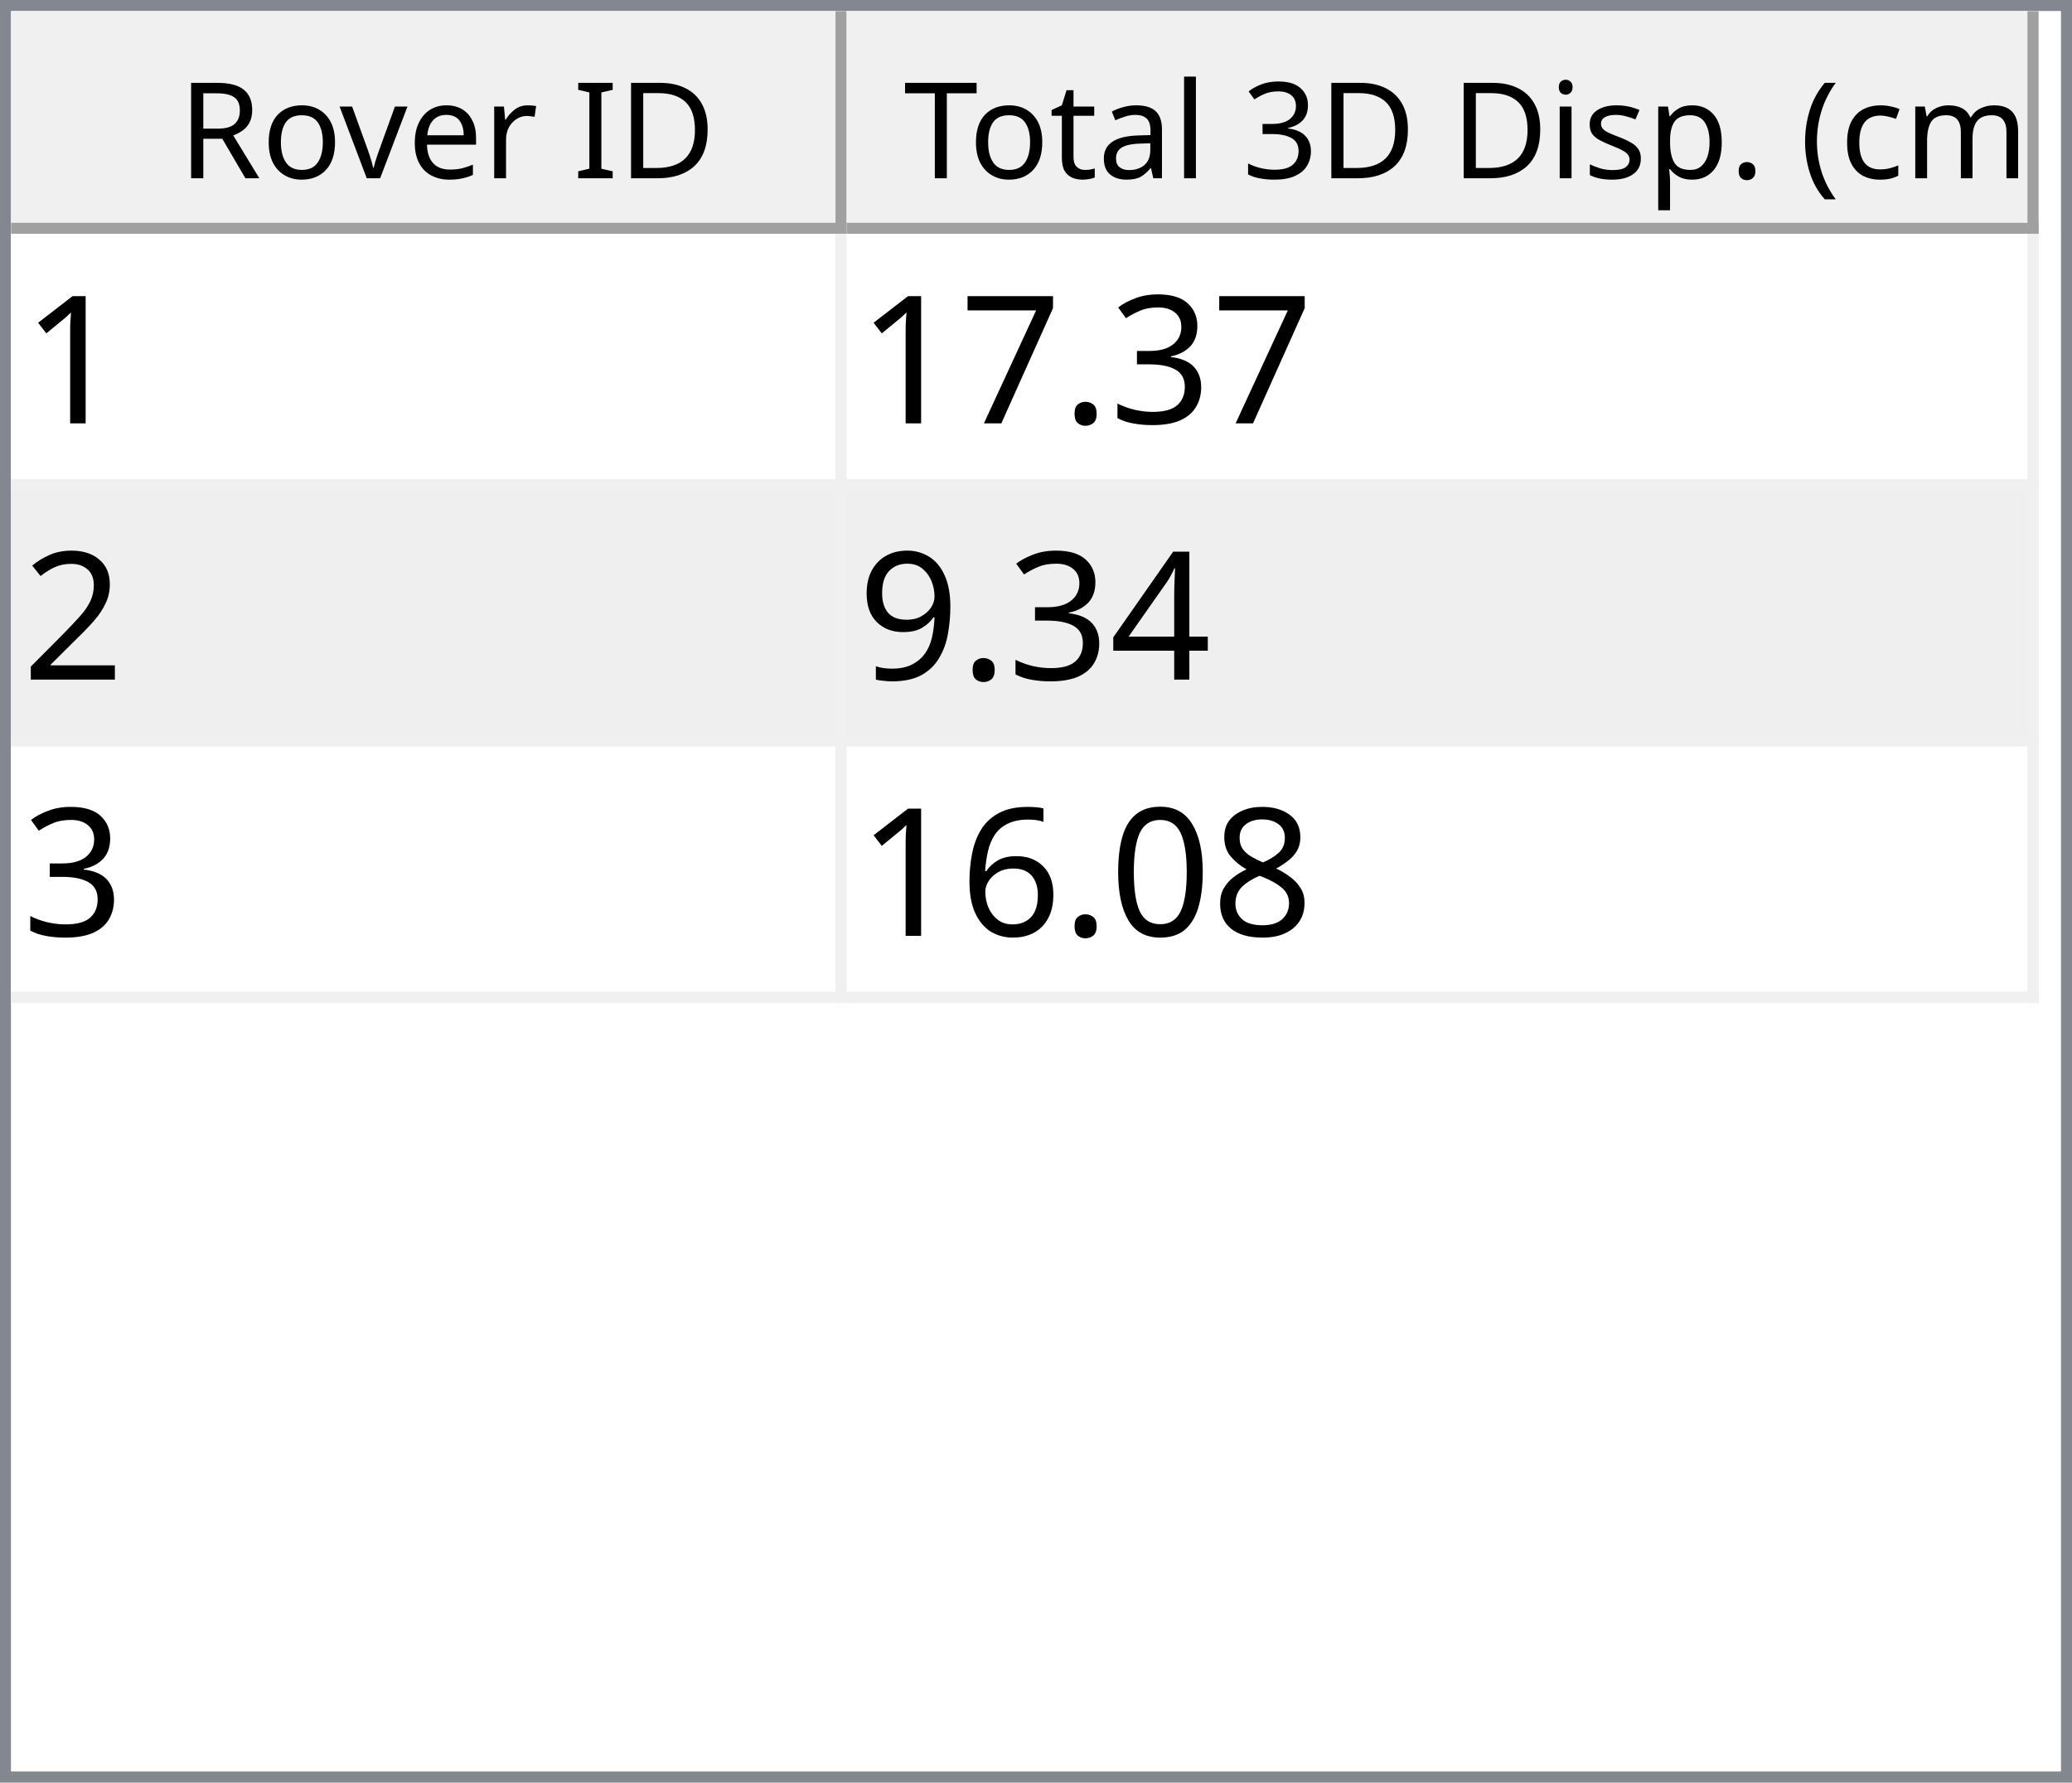
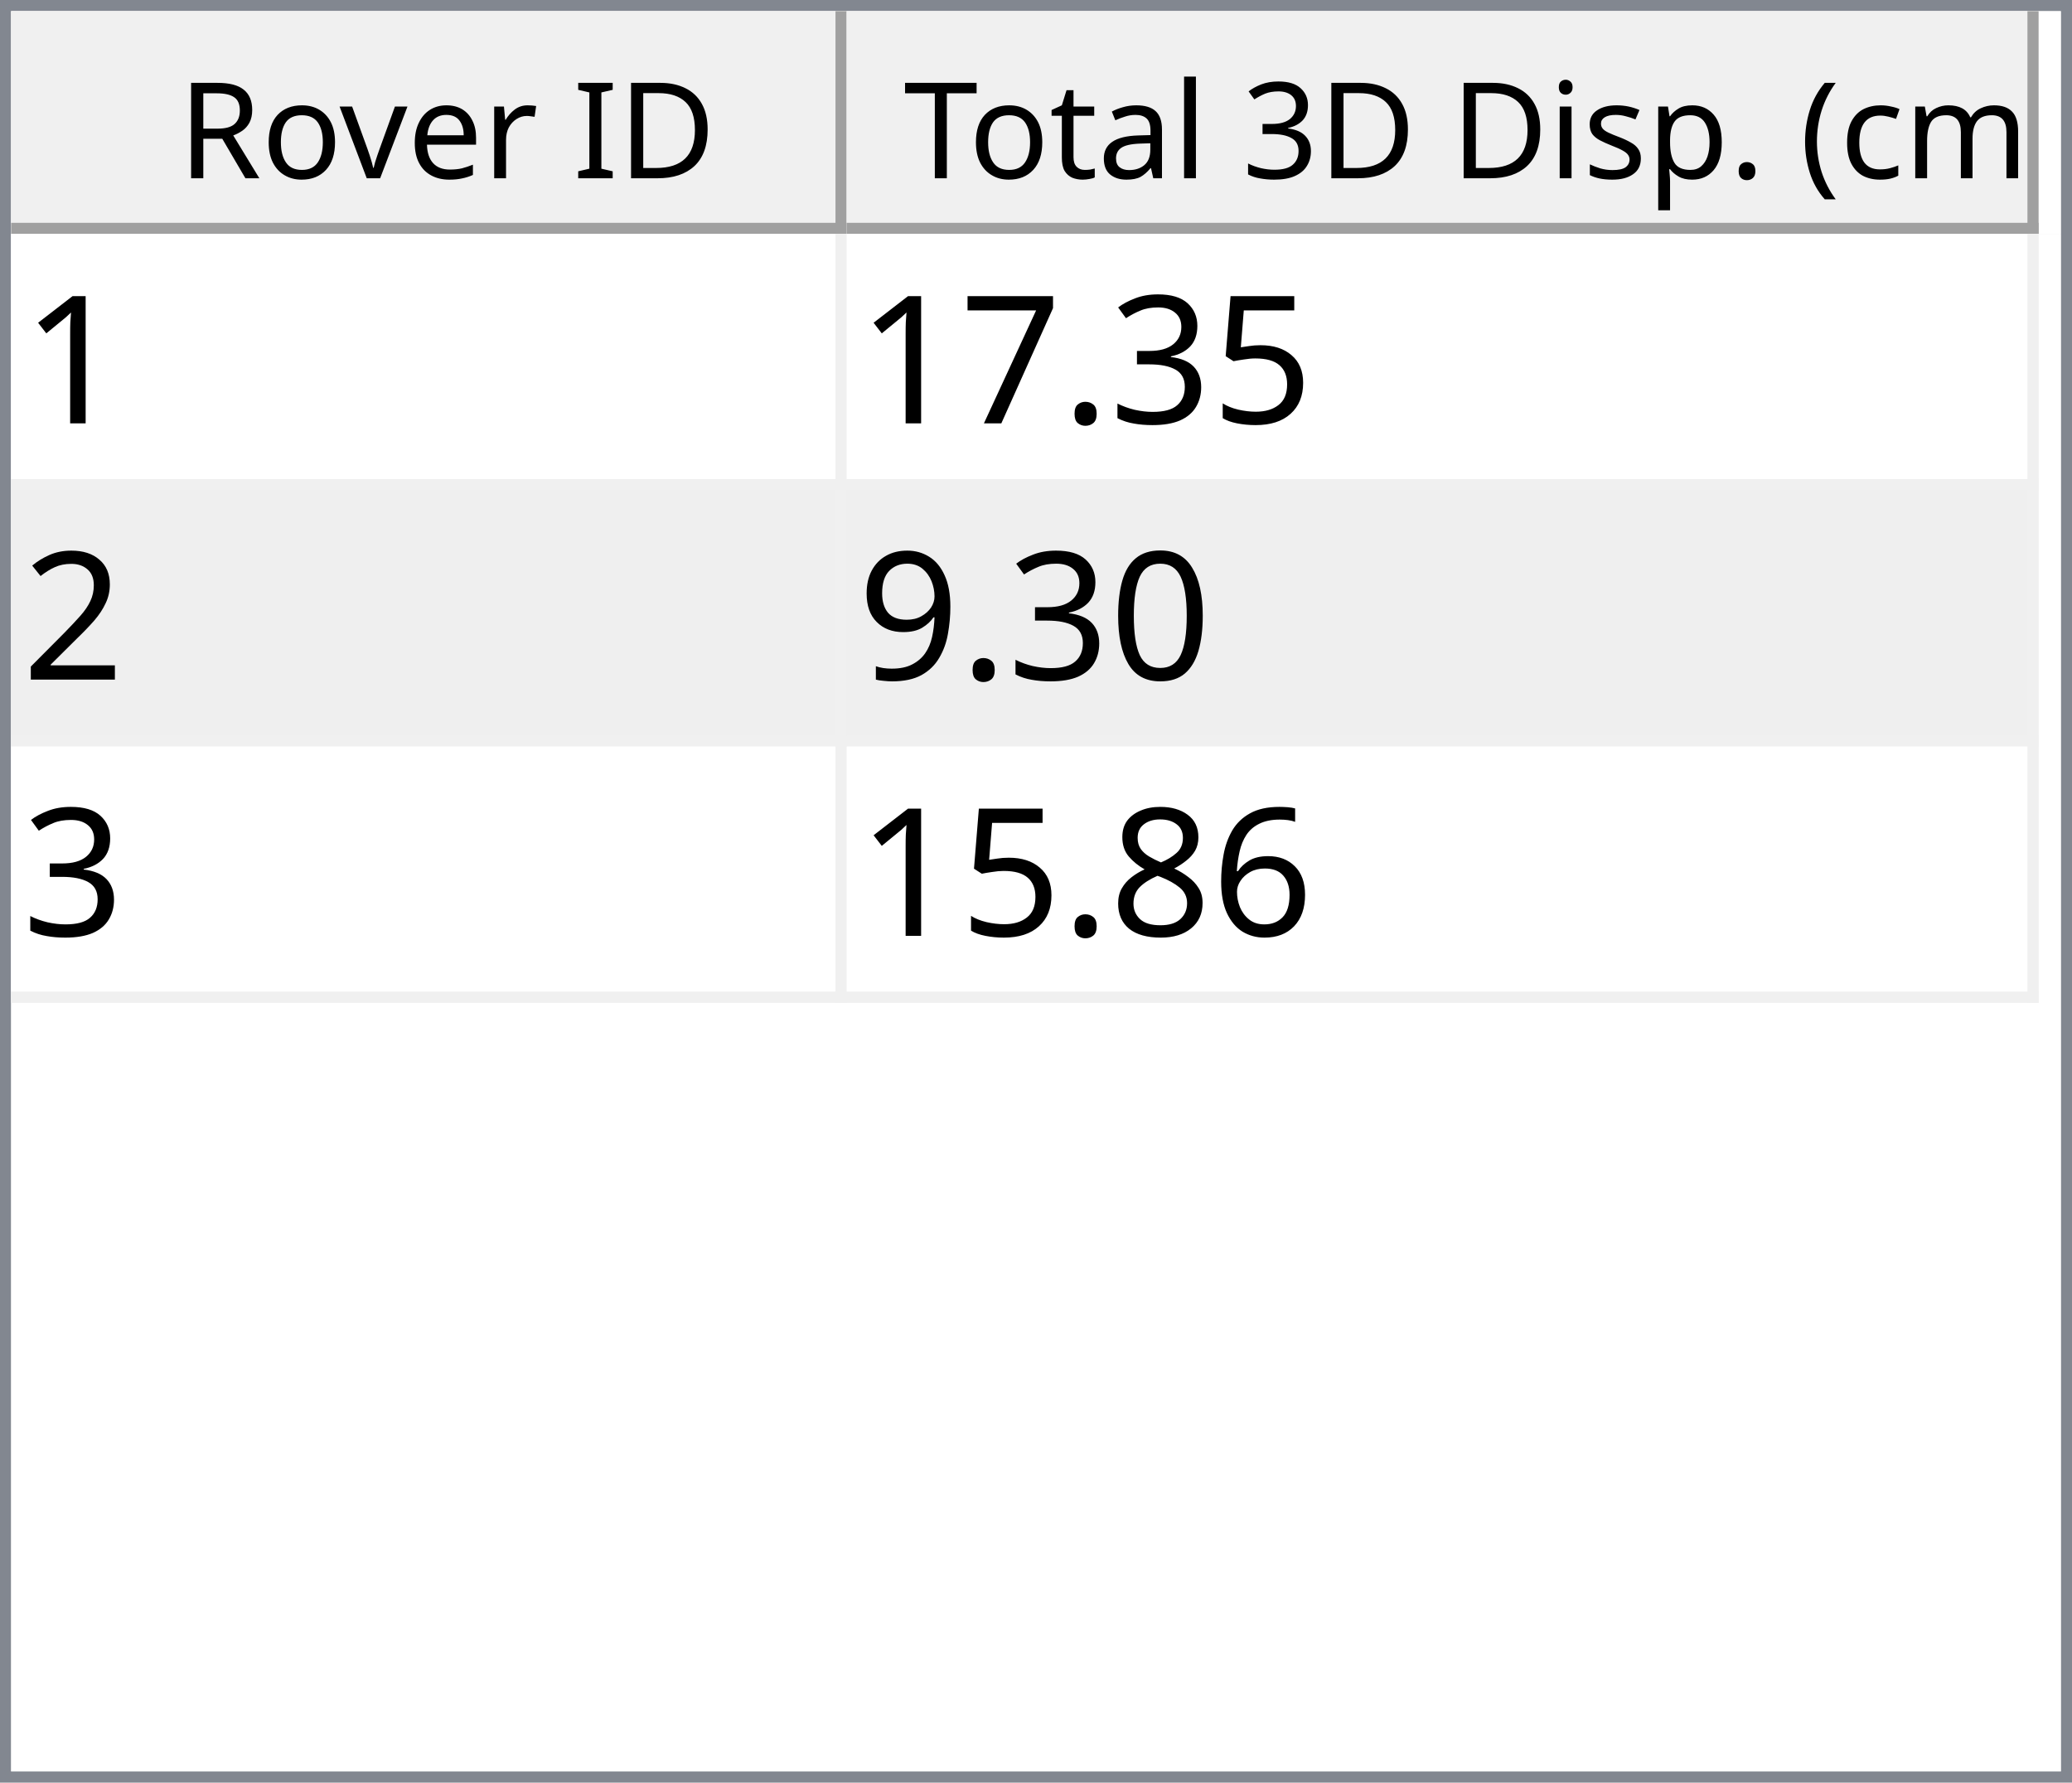
<svg xmlns="http://www.w3.org/2000/svg" style="fill-opacity:1; color-rendering:auto; color-interpolation:auto; text-rendering:auto; stroke:black; stroke-linecap:square; stroke-miterlimit:10; shape-rendering:auto; stroke-opacity:1; fill:black; stroke-dasharray:none; font-weight:normal; stroke-width:1; font-family:'Dialog'; font-style:normal; stroke-linejoin:miter; font-size:12px; stroke-dashoffset:0; image-rendering:auto;" width="186" height="160">
  <defs id="genericDefs" />
  <g>
    <defs id="defs1">
      <clipPath clipPathUnits="userSpaceOnUse" id="clipPath1">
        <path d="M0 0 L186 0 L186 160 L0 160 L0 0 Z" />
      </clipPath>
      <clipPath clipPathUnits="userSpaceOnUse" id="clipPath2">
        <path d="M0 0 L0 160 L186 160 L186 0 Z" />
      </clipPath>
      <clipPath clipPathUnits="userSpaceOnUse" id="clipPath3">
        <path d="M0 0 L0 20 L184 20 L184 0 Z" />
      </clipPath>
      <clipPath clipPathUnits="userSpaceOnUse" id="clipPath4">
        <path d="M0 0 L0 20 L75 20 L75 0 Z" />
      </clipPath>
      <clipPath clipPathUnits="userSpaceOnUse" id="clipPath5">
        <path d="M1 1 L1 19 L74 19 L74 1 Z" />
      </clipPath>
      <clipPath clipPathUnits="userSpaceOnUse" id="clipPath6">
        <path d="M0 0 L0 18 L73 18 L73 0 Z" />
      </clipPath>
      <clipPath clipPathUnits="userSpaceOnUse" id="clipPath7">
        <path d="M-0.5 -0.5 L-0.5 19.5 L74.5 19.5 L74.5 -0.5 Z" />
      </clipPath>
      <clipPath clipPathUnits="userSpaceOnUse" id="clipPath8">
        <path d="M0 0 L0 20 L107 20 L107 0 Z" />
      </clipPath>
      <clipPath clipPathUnits="userSpaceOnUse" id="clipPath9">
        <path d="M1 1 L1 19 L106 19 L106 1 Z" />
      </clipPath>
      <clipPath clipPathUnits="userSpaceOnUse" id="clipPath10">
        <path d="M0 0 L0 18 L105 18 L105 0 Z" />
      </clipPath>
      <clipPath clipPathUnits="userSpaceOnUse" id="clipPath11">
        <path d="M-0.5 -0.5 L-0.5 19.5 L106.5 19.5 L106.5 -0.5 Z" />
      </clipPath>
      <clipPath clipPathUnits="userSpaceOnUse" id="clipPath12">
        <path d="M0 0 L0 138 L184 138 L184 0 Z" />
      </clipPath>
      <clipPath clipPathUnits="userSpaceOnUse" id="clipPath13">
        <path d="M0 0 L0 69 L182 69 L182 0 Z" />
      </clipPath>
      <clipPath clipPathUnits="userSpaceOnUse" id="clipPath14">
        <path d="M-0.5 -0.5 L-0.5 68.5 L181.5 68.5 L181.5 -0.5 Z" />
      </clipPath>
      <clipPath clipPathUnits="userSpaceOnUse" id="clipPath15">
        <path d="M0 0 L0 22 L74 22 L74 0 Z" />
      </clipPath>
      <clipPath clipPathUnits="userSpaceOnUse" id="clipPath16">
        <path d="M0 0 L0 22 L106 22 L106 0 Z" />
      </clipPath>
      <font horiz-adv-x="64.551" id="font1">
        <font-face ascent="107.91" descent="25.098" units-per-em="100" style="font-style:normal; font-family:Segoe UI; font-weight:normal;" />
        <missing-glyph horiz-adv-x="64.551" d="M8.109 0 L8.109 68.266 L56.453 68.266 L56.453 0 L8.109 0 ZM15.328 7.234 L49.219 7.234 L49.219 61.031 L15.328 61.031 L15.328 7.234 Z" />
        <glyph unicode="D" horiz-adv-x="70.117" d="M9.188 0 L9.188 70.016 L28.516 70.016 Q65.531 70.016 65.531 35.891 Q65.531 19.672 55.25 9.836 Q44.969 0 27.734 0 L9.188 0 ZM17.391 62.594 L17.391 7.422 L27.828 7.422 Q41.609 7.422 49.273 14.797 Q56.938 22.172 56.938 35.688 Q56.938 62.594 28.328 62.594 L17.391 62.594 Z" />
        <glyph unicode="I" horiz-adv-x="26.611" d="M17.391 0 L9.188 0 L9.188 70.016 L17.391 70.016 L17.391 0 Z" />
        <glyph unicode=" " horiz-adv-x="27.393" d="" />
        <glyph unicode="r" horiz-adv-x="34.766" d="M34.188 41.891 Q32.078 43.5 28.125 43.5 Q23 43.5 19.555 38.672 Q16.109 33.844 16.109 25.484 L16.109 0 L8.109 0 L8.109 50 L16.109 50 L16.109 39.703 L16.312 39.703 Q18.016 44.969 21.531 47.922 Q25.047 50.875 29.391 50.875 Q32.516 50.875 34.188 50.203 L34.188 41.891 Z" />
        <glyph unicode="e" horiz-adv-x="52.295" d="M48.297 23 L12.984 23 Q13.188 14.656 17.484 10.109 Q21.781 5.562 29.297 5.562 Q37.75 5.562 44.828 11.141 L44.828 3.609 Q38.234 -1.172 27.391 -1.172 Q16.797 -1.172 10.742 5.641 Q4.688 12.453 4.688 24.812 Q4.688 36.469 11.305 43.82 Q17.922 51.172 27.734 51.172 Q37.547 51.172 42.922 44.828 Q48.297 38.484 48.297 27.203 L48.297 23 ZM40.094 29.781 Q40.047 36.719 36.75 40.578 Q33.453 44.438 27.594 44.438 Q21.922 44.438 17.969 40.383 Q14.016 36.328 13.094 29.781 L40.094 29.781 Z" />
        <glyph unicode="v" horiz-adv-x="47.9" d="M47.406 50 L27.484 0 L19.625 0 L0.688 50 L9.469 50 L22.172 13.672 Q23.578 9.672 23.922 6.688 L24.125 6.688 Q24.609 10.453 25.688 13.484 L38.969 50 L47.406 50 Z" />
        <glyph unicode="o" horiz-adv-x="58.594" d="M29 -1.172 Q17.922 -1.172 11.305 5.836 Q4.688 12.844 4.688 24.422 Q4.688 37.016 11.57 44.094 Q18.453 51.172 30.172 51.172 Q41.359 51.172 47.633 44.289 Q53.906 37.406 53.906 25.203 Q53.906 13.234 47.141 6.031 Q40.375 -1.172 29 -1.172 ZM29.594 44.438 Q21.875 44.438 17.383 39.188 Q12.891 33.938 12.891 24.703 Q12.891 15.828 17.43 10.695 Q21.969 5.562 29.594 5.562 Q37.359 5.562 41.531 10.594 Q45.703 15.625 45.703 24.906 Q45.703 34.281 41.531 39.359 Q37.359 44.438 29.594 44.438 Z" />
        <glyph unicode="R" horiz-adv-x="59.814" d="M59.375 0 L49.609 0 L37.891 19.625 Q36.281 22.359 34.766 24.289 Q33.25 26.219 31.664 27.438 Q30.078 28.656 28.25 29.219 Q26.422 29.781 24.125 29.781 L17.391 29.781 L17.391 0 L9.188 0 L9.188 70.016 L30.078 70.016 Q34.672 70.016 38.555 68.867 Q42.438 67.719 45.289 65.375 Q48.141 63.031 49.758 59.547 Q51.375 56.062 51.375 51.375 Q51.375 47.703 50.273 44.656 Q49.172 41.609 47.148 39.211 Q45.125 36.812 42.266 35.133 Q39.406 33.453 35.844 32.516 L35.844 32.328 Q37.594 31.547 38.891 30.547 Q40.188 29.547 41.359 28.18 Q42.531 26.812 43.68 25.078 Q44.828 23.344 46.234 21.047 L59.375 0 ZM17.391 62.594 L17.391 37.203 L28.516 37.203 Q31.594 37.203 34.203 38.133 Q36.812 39.062 38.719 40.797 Q40.625 42.531 41.703 45.047 Q42.781 47.562 42.781 50.688 Q42.781 56.297 39.141 59.445 Q35.5 62.594 28.609 62.594 L17.391 62.594 Z" />
        <glyph unicode=")" horiz-adv-x="30.176" d="M8.297 -15.922 L1.172 -15.922 Q16.406 2.344 16.406 26.812 Q16.406 51.469 1.078 70.016 L8.297 70.016 Q23.531 52.156 23.531 26.703 Q23.531 1.375 8.297 -15.922 Z" />
        <glyph unicode="m" horiz-adv-x="86.133" d="M79.109 0 L71.094 0 L71.094 28.719 Q71.094 37.016 68.531 40.727 Q65.969 44.438 59.906 44.438 Q54.781 44.438 51.195 39.75 Q47.609 35.062 47.609 28.516 L47.609 0 L39.594 0 L39.594 29.688 Q39.594 44.438 28.219 44.438 Q22.953 44.438 19.531 40.016 Q16.109 35.594 16.109 28.516 L16.109 0 L8.109 0 L8.109 50 L16.109 50 L16.109 42.094 L16.312 42.094 Q21.625 51.172 31.844 51.172 Q36.969 51.172 40.773 48.312 Q44.578 45.453 46 40.828 Q51.562 51.172 62.594 51.172 Q79.109 51.172 79.109 30.812 L79.109 0 Z" />
        <glyph unicode="c" horiz-adv-x="46.191" d="M42.188 2.297 Q36.422 -1.172 28.516 -1.172 Q17.828 -1.172 11.258 5.789 Q4.688 12.75 4.688 23.828 Q4.688 36.188 11.766 43.68 Q18.844 51.172 30.672 51.172 Q37.25 51.172 42.281 48.734 L42.281 40.531 Q36.719 44.438 30.375 44.438 Q22.703 44.438 17.797 38.945 Q12.891 33.453 12.891 24.516 Q12.891 15.719 17.508 10.641 Q22.125 5.562 29.891 5.562 Q36.422 5.562 42.188 9.906 L42.188 2.297 Z" />
        <glyph unicode="(" horiz-adv-x="30.176" d="M29.109 -15.922 L21.969 -15.922 Q6.844 1.375 6.844 26.703 Q6.844 52.156 21.969 70.016 L29.203 70.016 Q13.875 51.469 13.875 26.812 Q13.875 2.344 29.109 -15.922 Z" />
        <glyph unicode="." horiz-adv-x="21.68" d="M10.891 -1.078 Q8.641 -1.078 7.055 0.539 Q5.469 2.156 5.469 4.391 Q5.469 6.641 7.055 8.273 Q8.641 9.906 10.891 9.906 Q13.188 9.906 14.797 8.273 Q16.406 6.641 16.406 4.391 Q16.406 2.156 14.797 0.539 Q13.188 -1.078 10.891 -1.078 Z" />
        <glyph unicode="p" horiz-adv-x="58.789" d="M16.312 7.234 L16.109 7.234 L16.109 -23 L8.109 -23 L8.109 50 L16.109 50 L16.109 41.219 L16.312 41.219 Q22.219 51.172 33.594 51.172 Q43.266 51.172 48.688 44.461 Q54.109 37.75 54.109 26.469 Q54.109 13.922 48 6.375 Q41.891 -1.172 31.297 -1.172 Q21.578 -1.172 16.312 7.234 ZM16.109 27.391 L16.109 20.406 Q16.109 14.203 20.141 9.883 Q24.172 5.562 30.375 5.562 Q37.641 5.562 41.773 11.133 Q45.906 16.703 45.906 26.609 Q45.906 34.969 42.047 39.703 Q38.188 44.438 31.594 44.438 Q24.609 44.438 20.359 39.578 Q16.109 34.719 16.109 27.391 Z" />
        <glyph unicode="s" horiz-adv-x="42.432" d="M5.078 1.812 L5.078 10.406 Q11.625 5.562 19.484 5.562 Q30.031 5.562 30.031 12.594 Q30.031 14.594 29.125 15.992 Q28.219 17.391 26.68 18.461 Q25.141 19.531 23.07 20.383 Q21 21.234 18.609 22.172 Q15.281 23.484 12.766 24.828 Q10.25 26.172 8.57 27.859 Q6.891 29.547 6.031 31.695 Q5.172 33.844 5.172 36.719 Q5.172 40.234 6.789 42.945 Q8.406 45.656 11.086 47.484 Q13.766 49.312 17.211 50.242 Q20.656 51.172 24.312 51.172 Q30.812 51.172 35.938 48.922 L35.938 40.828 Q30.422 44.438 23.25 44.438 Q21 44.438 19.195 43.922 Q17.391 43.406 16.094 42.477 Q14.797 41.547 14.086 40.258 Q13.375 38.969 13.375 37.406 Q13.375 35.453 14.086 34.133 Q14.797 32.812 16.164 31.789 Q17.531 30.766 19.484 29.938 Q21.438 29.109 23.922 28.125 Q27.25 26.859 29.883 25.516 Q32.516 24.172 34.375 22.484 Q36.234 20.797 37.234 18.602 Q38.234 16.406 38.234 13.375 Q38.234 9.672 36.602 6.938 Q34.969 4.203 32.234 2.398 Q29.5 0.594 25.93 -0.289 Q22.359 -1.172 18.453 -1.172 Q10.75 -1.172 5.078 1.812 Z" />
        <glyph unicode="i" horiz-adv-x="24.219" d="M12.203 62.703 Q10.062 62.703 8.547 64.164 Q7.031 65.625 7.031 67.875 Q7.031 70.125 8.547 71.609 Q10.062 73.094 12.203 73.094 Q14.406 73.094 15.945 71.609 Q17.484 70.125 17.484 67.875 Q17.484 65.719 15.945 64.211 Q14.406 62.703 12.203 62.703 ZM16.109 0 L8.109 0 L8.109 50 L16.109 50 L16.109 0 Z" />
        <glyph unicode="3" horiz-adv-x="53.906" d="M46.531 19.828 Q46.531 15.094 44.75 11.211 Q42.969 7.328 39.719 4.57 Q36.469 1.812 31.93 0.297 Q27.391 -1.219 21.922 -1.219 Q11.922 -1.219 6 2.594 L6 11.188 Q13.094 5.609 22.219 5.609 Q25.875 5.609 28.828 6.539 Q31.781 7.469 33.906 9.227 Q36.031 10.984 37.18 13.477 Q38.328 15.969 38.328 19.094 Q38.328 32.812 18.797 32.812 L12.984 32.812 L12.984 39.594 L18.5 39.594 Q35.797 39.594 35.797 52.484 Q35.797 64.406 22.609 64.406 Q15.188 64.406 8.688 59.422 L8.688 67.188 Q15.375 71.188 24.609 71.188 Q29 71.188 32.57 69.969 Q36.141 68.75 38.68 66.555 Q41.219 64.359 42.609 61.281 Q44 58.203 44 54.5 Q44 40.672 30.031 36.719 L30.031 36.531 Q33.594 36.141 36.625 34.797 Q39.656 33.453 41.852 31.305 Q44.047 29.156 45.289 26.25 Q46.531 23.344 46.531 19.828 Z" />
        <glyph unicode="l" horiz-adv-x="24.219" d="M16.109 0 L8.109 0 L8.109 74.031 L16.109 74.031 L16.109 0 Z" />
        <glyph unicode="a" horiz-adv-x="50.879" d="M43.891 0 L35.891 0 L35.891 7.812 L35.688 7.812 Q30.469 -1.172 20.312 -1.172 Q12.844 -1.172 8.617 2.781 Q4.391 6.734 4.391 13.281 Q4.391 27.297 20.906 29.594 L35.891 31.688 Q35.891 44.438 25.594 44.438 Q16.547 44.438 9.281 38.281 L9.281 46.484 Q16.656 51.172 26.266 51.172 Q43.891 51.172 43.891 32.516 L43.891 0 ZM35.891 25.297 L23.828 23.641 Q18.266 22.859 15.43 20.875 Q12.594 18.891 12.594 13.875 Q12.594 10.203 15.211 7.883 Q17.828 5.562 22.172 5.562 Q28.125 5.562 32.008 9.742 Q35.891 13.922 35.891 20.312 L35.891 25.297 Z" />
        <glyph unicode="t" horiz-adv-x="33.887" d="M31.297 0.484 Q28.469 -1.078 23.828 -1.078 Q10.688 -1.078 10.688 13.578 L10.688 43.172 L2.094 43.172 L2.094 50 L10.688 50 L10.688 62.203 L18.703 64.797 L18.703 50 L31.297 50 L31.297 43.172 L18.703 43.172 L18.703 14.984 Q18.703 9.969 20.414 7.82 Q22.125 5.672 26.078 5.672 Q29.109 5.672 31.297 7.328 L31.297 0.484 Z" />
        <glyph unicode="T" horiz-adv-x="52.393" d="M50.594 62.594 L30.375 62.594 L30.375 0 L22.172 0 L22.172 62.594 L2 62.594 L2 70.016 L50.594 70.016 L50.594 62.594 Z" />
      </font>
      <font horiz-adv-x="75.0" id="font2">
        <font-face ascent="100.537" descent="21.973" units-per-em="100" style="font-style:normal; font-family:sans-serif; font-weight:normal;" />
        <missing-glyph horiz-adv-x="75.0" d="M12.5 0 L12.5 62.5 L62.5 62.5 L62.5 0 L12.5 0 ZM14.062 1.562 L60.938 1.562 L60.938 60.938 L14.062 60.938 L14.062 1.562 Z" />
        <glyph unicode="1" horiz-adv-x="55.615" d="M37.25 0 L28.469 0 L28.469 56 Q25.297 52.984 20.141 49.953 Q14.984 46.922 10.891 45.406 L10.891 53.906 Q18.266 57.375 23.781 62.305 Q29.297 67.234 31.594 71.875 L37.25 71.875 L37.25 0 Z" />
+         <glyph unicode="5" horiz-adv-x="55.615" d="M4.156 18.75 L13.375 19.531 Q14.406 12.797 18.141 9.398 Q21.875 6 27.156 6 Q33.5 6 37.891 10.789 Q42.281 15.578 42.281 23.484 Q42.281 31 38.062 35.352 Q33.844 39.703 27 39.703 Q22.75 39.703 19.336 37.773 Q15.922 35.844 13.969 32.766 L5.719 33.844 L12.641 70.609 L48.25 70.609 L48.25 62.203 L19.672 62.203 L15.828 42.969 Q22.266 47.469 29.344 47.469 Q38.719 47.469 45.164 40.969 Q51.609 34.469 51.609 24.266 Q51.609 14.547 45.953 7.469 Q39.062 -1.219 27.156 -1.219 Q17.391 -1.219 11.211 4.25 Q5.031 9.719 4.156 18.75 Z" />
        <glyph unicode="3" horiz-adv-x="55.615" d="M4.203 18.891 L12.984 20.062 Q14.5 12.594 18.141 9.297 Q21.781 6 27 6 Q33.203 6 37.477 10.297 Q41.75 14.594 41.75 20.953 Q41.75 27 37.797 30.93 Q33.844 34.859 27.734 34.859 Q25.25 34.859 21.531 33.891 L22.516 41.609 Q23.391 41.5 23.922 41.5 Q29.547 41.5 34.039 44.43 Q38.531 47.359 38.531 53.469 Q38.531 58.297 35.258 61.477 Q31.984 64.656 26.812 64.656 Q21.688 64.656 18.266 61.43 Q14.844 58.203 13.875 51.766 L5.078 53.328 Q6.688 62.156 12.398 67.016 Q18.109 71.875 26.609 71.875 Q32.469 71.875 37.398 69.359 Q42.328 66.844 44.945 62.5 Q47.562 58.156 47.562 53.266 Q47.562 48.641 45.07 44.828 Q42.578 41.016 37.703 38.766 Q44.047 37.312 47.562 32.695 Q51.078 28.078 51.078 21.141 Q51.078 11.766 44.242 5.25 Q37.406 -1.266 26.953 -1.266 Q17.531 -1.266 11.305 4.352 Q5.078 9.969 4.203 18.891 Z" />
        <glyph unicode="." horiz-adv-x="27.783" d="M9.078 0 L9.078 10.016 L19.094 10.016 L19.094 0 L9.078 0 Z" />
        <glyph unicode="7" horiz-adv-x="55.615" d="M4.734 62.203 L4.734 70.656 L51.078 70.656 L51.078 63.812 Q44.234 56.547 37.523 44.484 Q30.812 32.422 27.156 19.672 Q24.516 10.688 23.781 0 L14.75 0 Q14.891 8.453 18.062 20.414 Q21.234 32.375 27.172 43.484 Q33.109 54.594 39.797 62.203 L4.734 62.203 Z" />
        <glyph unicode="2" horiz-adv-x="55.615" d="M50.344 8.453 L50.344 0 L3.031 0 Q2.938 3.172 4.047 6.109 Q5.859 10.938 9.836 15.625 Q13.812 20.312 21.344 26.469 Q33.016 36.031 37.117 41.625 Q41.219 47.219 41.219 52.203 Q41.219 57.422 37.477 61.008 Q33.734 64.594 27.734 64.594 Q21.391 64.594 17.578 60.789 Q13.766 56.984 13.719 50.25 L4.688 51.172 Q5.609 61.281 11.664 66.578 Q17.719 71.875 27.938 71.875 Q38.234 71.875 44.242 66.164 Q50.25 60.453 50.25 52 Q50.25 47.703 48.492 43.555 Q46.734 39.406 42.656 34.812 Q38.578 30.219 29.109 22.219 Q21.188 15.578 18.945 13.211 Q16.703 10.844 15.234 8.453 L50.344 8.453 Z" />
-         <glyph unicode="4" horiz-adv-x="55.615" d="M32.328 0 L32.328 17.141 L1.266 17.141 L1.266 25.203 L33.938 71.578 L41.109 71.578 L41.109 25.203 L50.781 25.203 L50.781 17.141 L41.109 17.141 L41.109 0 L32.328 0 ZM32.328 25.203 L32.328 57.469 L9.906 25.203 L32.328 25.203 Z" />
+         <glyph unicode="0" horiz-adv-x="55.615" d="M4.156 35.297 Q4.156 48 6.766 55.742 Q9.375 63.484 14.523 67.68 Q19.672 71.875 27.484 71.875 Q33.25 71.875 37.594 69.555 Q41.938 67.234 44.773 62.867 Q47.609 58.5 49.219 52.227 Q50.828 45.953 50.828 35.297 Q50.828 22.703 48.242 14.969 Q45.656 7.234 40.508 3.008 Q35.359 -1.219 27.484 -1.219 Q17.141 -1.219 11.234 6.203 Q4.156 15.141 4.156 35.297 ZM13.188 35.297 Q13.188 17.672 17.312 11.836 Q21.438 6 27.484 6 Q33.547 6 37.672 11.859 Q41.797 17.719 41.797 35.297 Q41.797 52.984 37.672 58.789 Q33.547 64.594 27.391 64.594 Q21.344 64.594 17.719 59.469 Q13.188 52.938 13.188 35.297 Z" />
        <glyph unicode="9" horiz-adv-x="55.615" d="M5.469 16.547 L13.922 17.328 Q14.984 11.375 18.016 8.688 Q21.047 6 25.781 6 Q29.828 6 32.883 7.859 Q35.938 9.719 37.891 12.82 Q39.844 15.922 41.164 21.195 Q42.484 26.469 42.484 31.938 Q42.484 32.516 42.438 33.688 Q39.797 29.5 35.234 26.883 Q30.672 24.266 25.344 24.266 Q16.453 24.266 10.305 30.711 Q4.156 37.156 4.156 47.703 Q4.156 58.594 10.578 65.234 Q17 71.875 26.656 71.875 Q33.641 71.875 39.43 68.117 Q45.219 64.359 48.219 57.398 Q51.219 50.438 51.219 37.25 Q51.219 23.531 48.242 15.406 Q45.266 7.281 39.383 3.031 Q33.5 -1.219 25.594 -1.219 Q17.188 -1.219 11.867 3.445 Q6.547 8.109 5.469 16.547 ZM41.453 48.141 Q41.453 55.719 37.43 60.156 Q33.406 64.594 27.734 64.594 Q21.875 64.594 17.531 59.812 Q13.188 55.031 13.188 47.406 Q13.188 40.578 17.312 36.305 Q21.438 32.031 27.484 32.031 Q33.594 32.031 37.523 36.305 Q41.453 40.578 41.453 48.141 Z" />
+         <glyph unicode="6" horiz-adv-x="55.615" d="M49.75 54.047 L41.016 53.375 Q39.844 58.547 37.703 60.891 Q34.125 64.656 28.906 64.656 Q24.703 64.656 21.531 62.312 Q17.391 59.281 14.992 53.469 Q12.594 47.656 12.5 36.922 Q15.672 41.75 20.266 44.094 Q24.859 46.438 29.891 46.438 Q38.672 46.438 44.852 39.969 Q51.031 33.5 51.031 23.25 Q51.031 16.5 48.125 10.719 Q45.219 4.938 40.141 1.859 Q35.062 -1.219 28.609 -1.219 Q17.625 -1.219 10.695 6.859 Q3.766 14.938 3.766 33.5 Q3.766 54.25 11.422 63.672 Q18.109 71.875 29.438 71.875 Q37.891 71.875 43.289 67.141 Q48.688 62.406 49.75 54.047 ZM13.875 23.188 Q13.875 18.656 15.797 14.508 Q17.719 10.359 21.188 8.18 Q24.656 6 28.469 6 Q34.031 6 38.039 10.492 Q42.047 14.984 42.047 22.703 Q42.047 30.125 38.086 34.398 Q34.125 38.672 28.125 38.672 Q22.172 38.672 18.023 34.398 Q13.875 30.125 13.875 23.188 Z" />
        <glyph unicode="8" horiz-adv-x="55.615" d="M17.672 38.812 Q12.203 40.828 9.57 44.539 Q6.938 48.25 6.938 53.422 Q6.938 61.234 12.555 66.555 Q18.172 71.875 27.484 71.875 Q36.859 71.875 42.578 66.43 Q48.297 60.984 48.297 53.172 Q48.297 48.188 45.68 44.508 Q43.062 40.828 37.75 38.812 Q44.344 36.672 47.781 31.883 Q51.219 27.094 51.219 20.453 Q51.219 11.281 44.727 5.031 Q38.234 -1.219 27.641 -1.219 Q17.047 -1.219 10.547 5.055 Q4.047 11.328 4.047 20.703 Q4.047 27.688 7.594 32.398 Q11.141 37.109 17.672 38.812 ZM15.922 53.719 Q15.922 48.641 19.195 45.414 Q22.469 42.188 27.688 42.188 Q32.766 42.188 36.016 45.383 Q39.266 48.578 39.266 53.219 Q39.266 58.062 35.914 61.359 Q32.562 64.656 27.594 64.656 Q22.562 64.656 19.242 61.43 Q15.922 58.203 15.922 53.719 ZM13.094 20.656 Q13.094 16.891 14.875 13.375 Q16.656 9.859 20.172 7.93 Q23.688 6 27.734 6 Q34.031 6 38.133 10.055 Q42.234 14.109 42.234 20.359 Q42.234 26.703 38.016 30.859 Q33.797 35.016 27.438 35.016 Q21.234 35.016 17.164 30.914 Q13.094 26.812 13.094 20.656 Z" />
-         <glyph unicode="0" horiz-adv-x="55.615" d="M4.156 35.297 Q4.156 48 6.766 55.742 Q9.375 63.484 14.523 67.68 Q19.672 71.875 27.484 71.875 Q33.25 71.875 37.594 69.555 Q41.938 67.234 44.773 62.867 Q47.609 58.5 49.219 52.227 Q50.828 45.953 50.828 35.297 Q50.828 22.703 48.242 14.969 Q45.656 7.234 40.508 3.008 Q35.359 -1.219 27.484 -1.219 Q17.141 -1.219 11.234 6.203 Q4.156 15.141 4.156 35.297 ZM13.188 35.297 Q13.188 17.672 17.312 11.836 Q21.438 6 27.484 6 Q33.547 6 37.672 11.859 Q41.797 17.719 41.797 35.297 Q41.797 52.984 37.672 58.789 Q33.547 64.594 27.391 64.594 Q21.344 64.594 17.719 59.469 Q13.188 52.938 13.188 35.297 Z" />
-         <glyph unicode="6" horiz-adv-x="55.615" d="M49.75 54.047 L41.016 53.375 Q39.844 58.547 37.703 60.891 Q34.125 64.656 28.906 64.656 Q24.703 64.656 21.531 62.312 Q17.391 59.281 14.992 53.469 Q12.594 47.656 12.5 36.922 Q15.672 41.75 20.266 44.094 Q24.859 46.438 29.891 46.438 Q38.672 46.438 44.852 39.969 Q51.031 33.5 51.031 23.25 Q51.031 16.5 48.125 10.719 Q45.219 4.938 40.141 1.859 Q35.062 -1.219 28.609 -1.219 Q17.625 -1.219 10.695 6.859 Q3.766 14.938 3.766 33.5 Q3.766 54.25 11.422 63.672 Q18.109 71.875 29.438 71.875 Q37.891 71.875 43.289 67.141 Q48.688 62.406 49.75 54.047 ZM13.875 23.188 Q13.875 18.656 15.797 14.508 Q17.719 10.359 21.188 8.18 Q24.656 6 28.469 6 Q34.031 6 38.039 10.492 Q42.047 14.984 42.047 22.703 Q42.047 30.125 38.086 34.398 Q34.125 38.672 28.125 38.672 Q22.172 38.672 18.023 34.398 Q13.875 30.125 13.875 23.188 Z" />
      </font>
    </defs>
    <g style="fill:white; stroke:white;">
      <rect x="0" y="0" width="186" style="clip-path:url(#clipPath1); stroke:none;" height="160" />
    </g>
    <g style="fill:white; text-rendering:optimizeSpeed; color-rendering:optimizeSpeed; image-rendering:optimizeSpeed; shape-rendering:crispEdges; stroke:white; color-interpolation:sRGB;">
      <rect x="0" width="186" height="160" y="0" style="stroke:none;" />
      <path style="stroke:none;" d="M0 160 L186 160 L186 0 L0 0 Z" />
    </g>
    <g style="fill:rgb(240,240,240); font-family:'Segoe UI'; stroke:rgb(240,240,240);">
      <rect x="0" y="0" width="186" style="clip-path:url(#clipPath2); stroke:none;" height="160" />
    </g>
    <g style="fill:rgb(130,135,144); font-family:'Segoe UI'; stroke:rgb(130,135,144);">
      <path d="M0 0 L186 0 L186 160 L0 160 L0 0 ZM1 1 L185 1 L185 159 L1 159 L1 1 Z" style="fill-rule:evenodd; clip-path:url(#clipPath2); stroke:none;" />
    </g>
    <g style="fill:white; font-family:'Segoe UI'; stroke:white;" transform="translate(1,1)">
      <rect x="0" y="0" width="184" style="clip-path:url(#clipPath3); stroke:none;" height="20" />
    </g>
    <g style="fill:rgb(240,240,240); font-family:'Segoe UI'; stroke:rgb(240,240,240);" transform="translate(1,1)">
      <rect x="0" y="0" width="75" style="clip-path:url(#clipPath4); stroke:none;" height="20" />
    </g>
    <g style="font-family:'Segoe UI';" transform="translate(2,2)">
      <text x="14" xml:space="preserve" y="14" style="clip-path:url(#clipPath6); stroke:none;">Rover ID</text>
    </g>
    <g style="fill:rgb(160,160,160); font-family:'Segoe UI'; stroke:rgb(160,160,160); stroke-linejoin:bevel;" transform="translate(1.5,1.5)">
      <line x1="74" x2="74" y1="0" style="fill:none; clip-path:url(#clipPath7);" y2="19" />
    </g>
    <g style="fill:rgb(160,160,160); font-family:'Segoe UI'; stroke:rgb(160,160,160); stroke-linejoin:bevel;" transform="matrix(1,0,0,1,1,1) translate(0.5,0.5)">
      <line x1="0" x2="74" y1="19" style="fill:none; clip-path:url(#clipPath7);" y2="19" />
    </g>
    <g style="fill:rgb(240,240,240); font-family:'Segoe UI'; stroke:rgb(240,240,240);" transform="translate(76,1)">
      <rect x="0" y="0" width="107" style="clip-path:url(#clipPath8); stroke:none;" height="20" />
    </g>
    <g style="font-family:'Segoe UI';" transform="translate(77,2)">
      <text x="1" xml:space="preserve" y="14" style="clip-path:url(#clipPath10); stroke:none;"> Total 3D Disp. (cm)</text>
    </g>
    <g style="fill:rgb(160,160,160); font-family:'Segoe UI'; stroke:rgb(160,160,160); stroke-linejoin:bevel;" transform="translate(76.5,1.5)">
      <line x1="106" x2="106" y1="0" style="fill:none; clip-path:url(#clipPath11);" y2="19" />
    </g>
    <g style="fill:rgb(160,160,160); font-family:'Segoe UI'; stroke:rgb(160,160,160); stroke-linejoin:bevel;" transform="matrix(1,0,0,1,76,1) translate(0.5,0.5)">
      <line x1="0" x2="106" y1="19" style="fill:none; clip-path:url(#clipPath11);" y2="19" />
    </g>
    <g style="fill:white; font-family:'Segoe UI'; stroke:white;" transform="translate(1,21)">
      <rect x="0" y="0" width="184" style="clip-path:url(#clipPath12); stroke:none;" height="138" />
    </g>
    <g style="fill:rgb(240,240,240); font-size:16px; font-family:sans-serif; stroke:rgb(240,240,240);" transform="translate(1,21)">
      <rect x="0" y="0" width="182" style="clip-path:url(#clipPath13); stroke:none;" height="69" />
      <line transform="translate(0.5,0.5)" x1="0" x2="181" y1="22" style="clip-path:url(#clipPath14); fill:none; stroke-linejoin:bevel;" y2="22" />
    </g>
    <g transform="matrix(1,0,0,1,1,21) translate(0.5,0.5)" style="fill:rgb(240,240,240); font-size:16px; font-family:sans-serif; stroke:rgb(240,240,240); stroke-linejoin:bevel;">
      <line x1="0" x2="181" y1="45" style="fill:none; clip-path:url(#clipPath14);" y2="45" />
    </g>
    <g transform="matrix(1,0,0,1,1,21) translate(0.5,0.5)" style="fill:rgb(240,240,240); font-size:16px; font-family:sans-serif; stroke:rgb(240,240,240); stroke-linejoin:bevel;">
      <line x1="0" x2="181" y1="68" style="fill:none; clip-path:url(#clipPath14);" y2="68" />
    </g>
    <g transform="matrix(1,0,0,1,1,21) translate(0.5,0.5)" style="fill:rgb(240,240,240); font-size:16px; font-family:sans-serif; stroke:rgb(240,240,240); stroke-linejoin:bevel;">
      <line x1="74" x2="74" y1="0" style="fill:none; clip-path:url(#clipPath14);" y2="68" />
    </g>
    <g transform="matrix(1,0,0,1,1,21) translate(0.5,0.5)" style="fill:rgb(240,240,240); font-size:16px; font-family:sans-serif; stroke:rgb(240,240,240); stroke-linejoin:bevel;">
      <line x1="181" x2="181" y1="0" style="fill:none; clip-path:url(#clipPath14);" y2="68" />
    </g>
    <g style="fill:white; font-size:16px; font-family:sans-serif; stroke:white;" transform="matrix(1,0,0,1,1,21)">
      <rect x="0" y="0" width="74" style="clip-path:url(#clipPath15); stroke:none;" height="22" />
      <text x="1" y="17" style="fill:black; clip-path:url(#clipPath15); stroke:none;" xml:space="preserve">1</text>
    </g>
    <g style="fill:white; font-size:16px; font-family:sans-serif; stroke:white;" transform="matrix(1,0,0,1,1,21) translate(75,0)">
      <rect x="0" y="0" width="106" style="clip-path:url(#clipPath16); stroke:none;" height="22" />
-       <text x="1" y="17" style="fill:black; clip-path:url(#clipPath16); stroke:none;" xml:space="preserve">17.37</text>
+       <text x="1" y="17" style="fill:black; clip-path:url(#clipPath16); stroke:none;" xml:space="preserve">17.35</text>
    </g>
    <g style="fill:rgb(239,239,239); font-size:16px; font-family:sans-serif; stroke:rgb(239,239,239);" transform="matrix(1,0,0,1,1,21) translate(0,23)">
      <rect x="0" y="0" width="74" style="clip-path:url(#clipPath15); stroke:none;" height="22" />
      <text x="1" y="17" style="fill:black; clip-path:url(#clipPath15); stroke:none;" xml:space="preserve">2</text>
    </g>
    <g style="fill:rgb(239,239,239); font-size:16px; font-family:sans-serif; stroke:rgb(239,239,239);" transform="matrix(1,0,0,1,1,21) translate(75,23)">
      <rect x="0" y="0" width="106" style="clip-path:url(#clipPath16); stroke:none;" height="22" />
-       <text x="1" y="17" style="fill:black; clip-path:url(#clipPath16); stroke:none;" xml:space="preserve">9.34</text>
+       <text x="1" y="17" style="fill:black; clip-path:url(#clipPath16); stroke:none;" xml:space="preserve">9.30</text>
    </g>
    <g style="fill:white; font-size:16px; font-family:sans-serif; stroke:white;" transform="matrix(1,0,0,1,1,21) translate(0,46)">
      <rect x="0" y="0" width="74" style="clip-path:url(#clipPath15); stroke:none;" height="22" />
      <text x="1" y="17" style="fill:black; clip-path:url(#clipPath15); stroke:none;" xml:space="preserve">3</text>
    </g>
    <g style="fill:white; font-size:16px; font-family:sans-serif; stroke:white;" transform="matrix(1,0,0,1,1,21) translate(75,46)">
      <rect x="0" y="0" width="106" style="clip-path:url(#clipPath16); stroke:none;" height="22" />
-       <text x="1" y="17" style="fill:black; clip-path:url(#clipPath16); stroke:none;" xml:space="preserve">16.08</text>
+       <text x="1" y="17" style="fill:black; clip-path:url(#clipPath16); stroke:none;" xml:space="preserve">15.86</text>
    </g>
  </g>
</svg>
